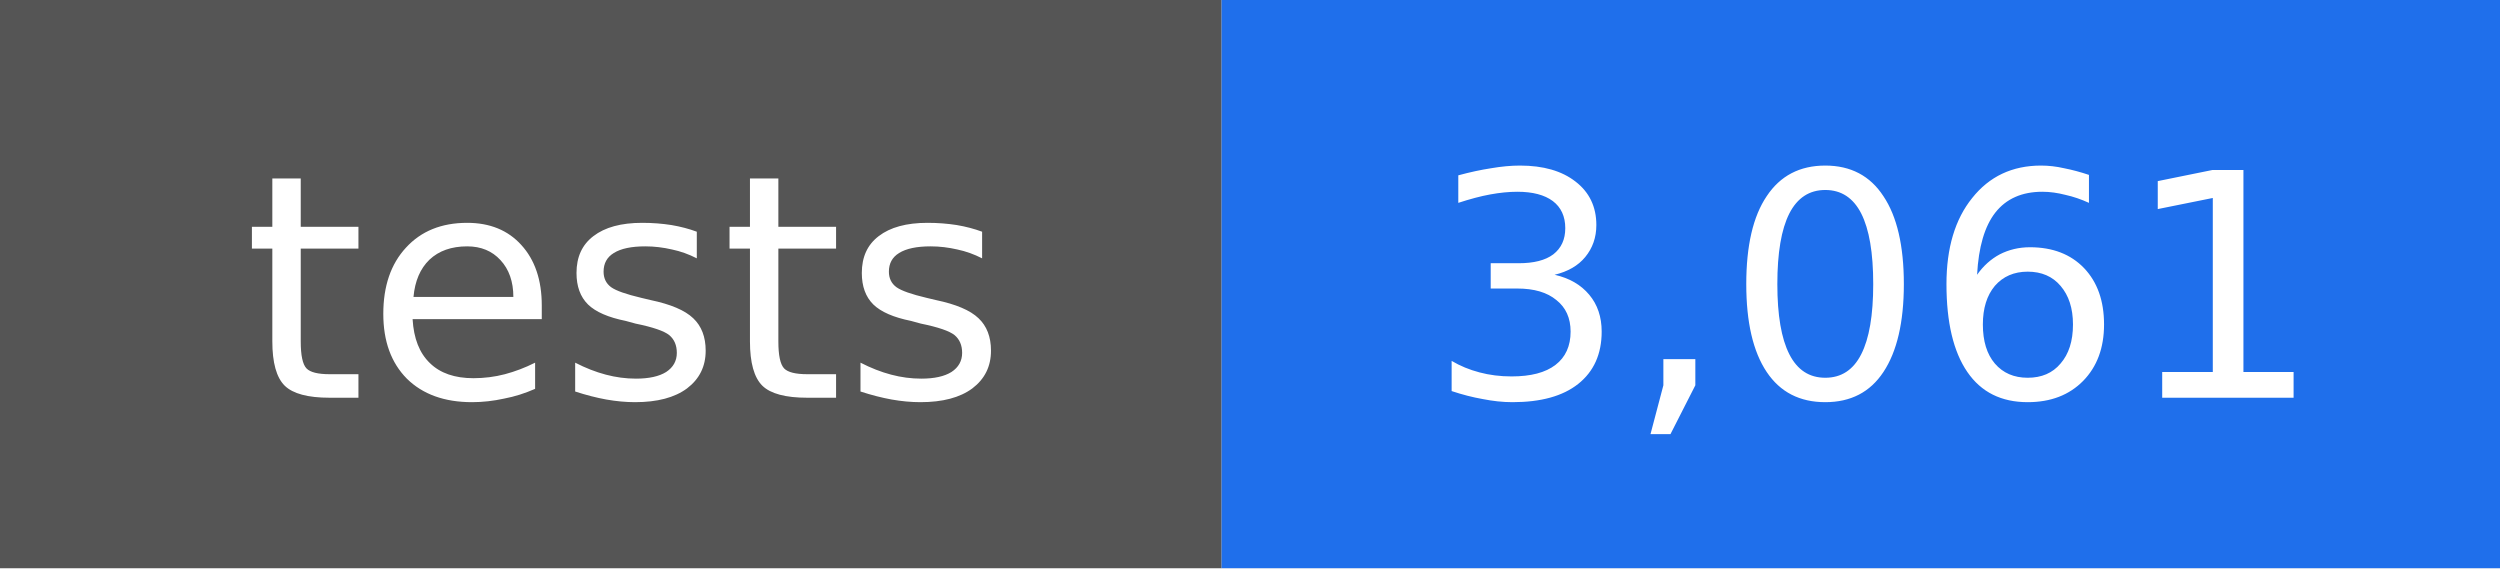
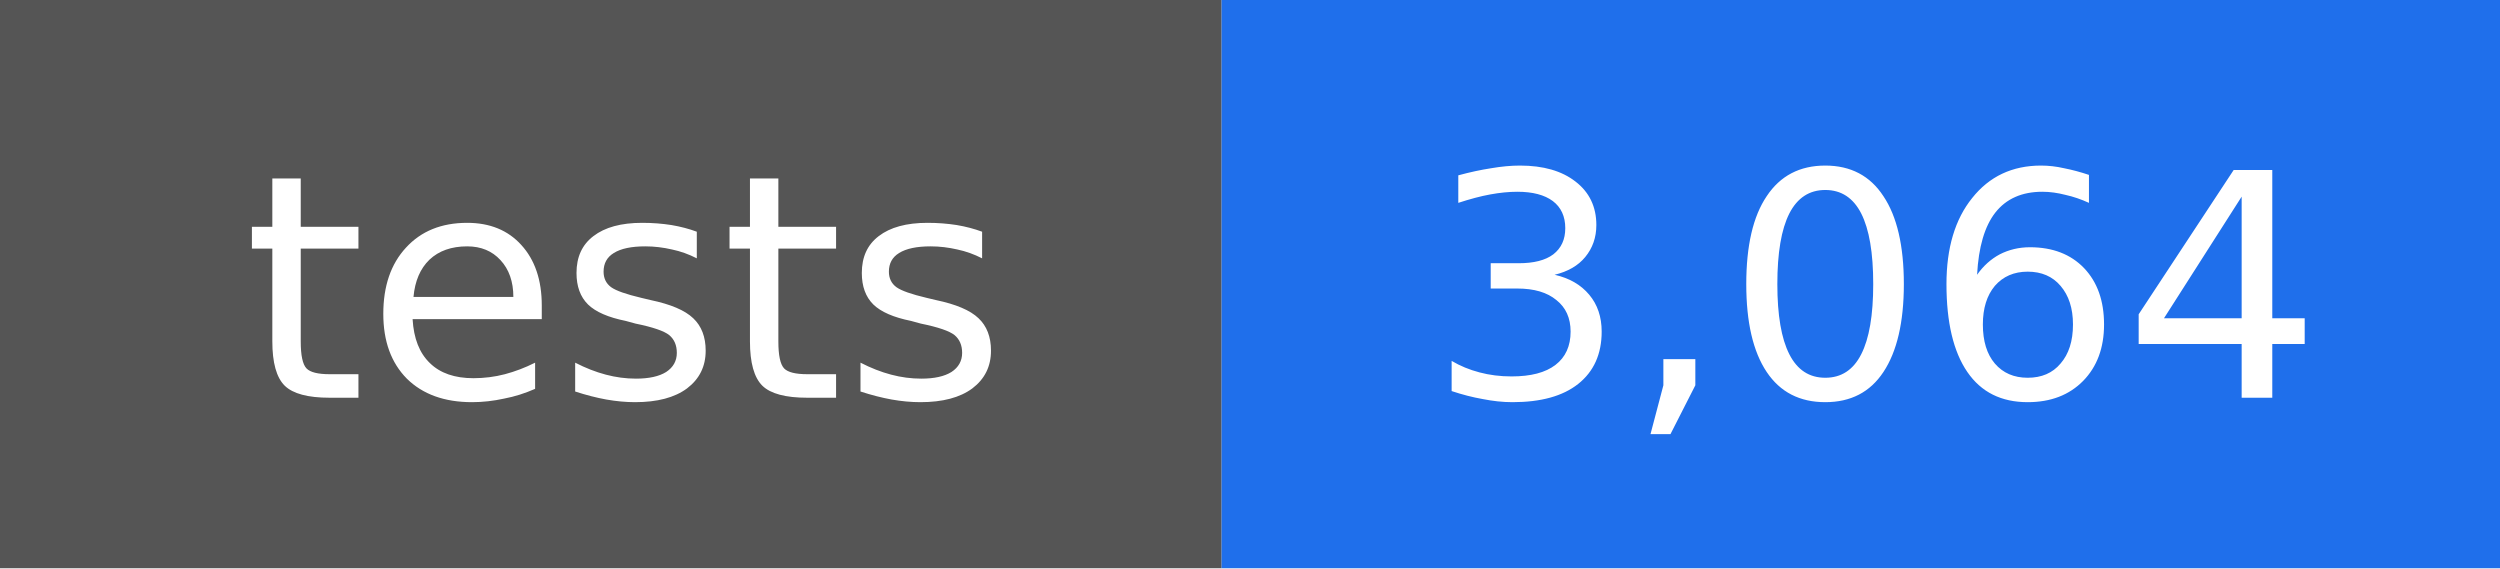
- <svg xmlns="http://www.w3.org/2000/svg" width="88" height="20" viewBox="0 0 88 20" role="img" aria-label="tests: 3,061">
+ <svg xmlns="http://www.w3.org/2000/svg" width="88" height="20" viewBox="0 0 88 20" role="img" aria-label="tests: 3,064">
  <rect width="43" height="20" fill="#555555" />
  <rect x="43" width="45" height="20" fill="#1f6feb" />
  <g fill="#ffffff" text-anchor="middle" font-family="DejaVu Sans, Verdana, sans-serif" font-size="11">
    <text x="22" y="14">tests</text>
-     <text x="66" y="14">3,061</text>
+     <text x="66" y="14">3,064</text>
  </g>
</svg>
